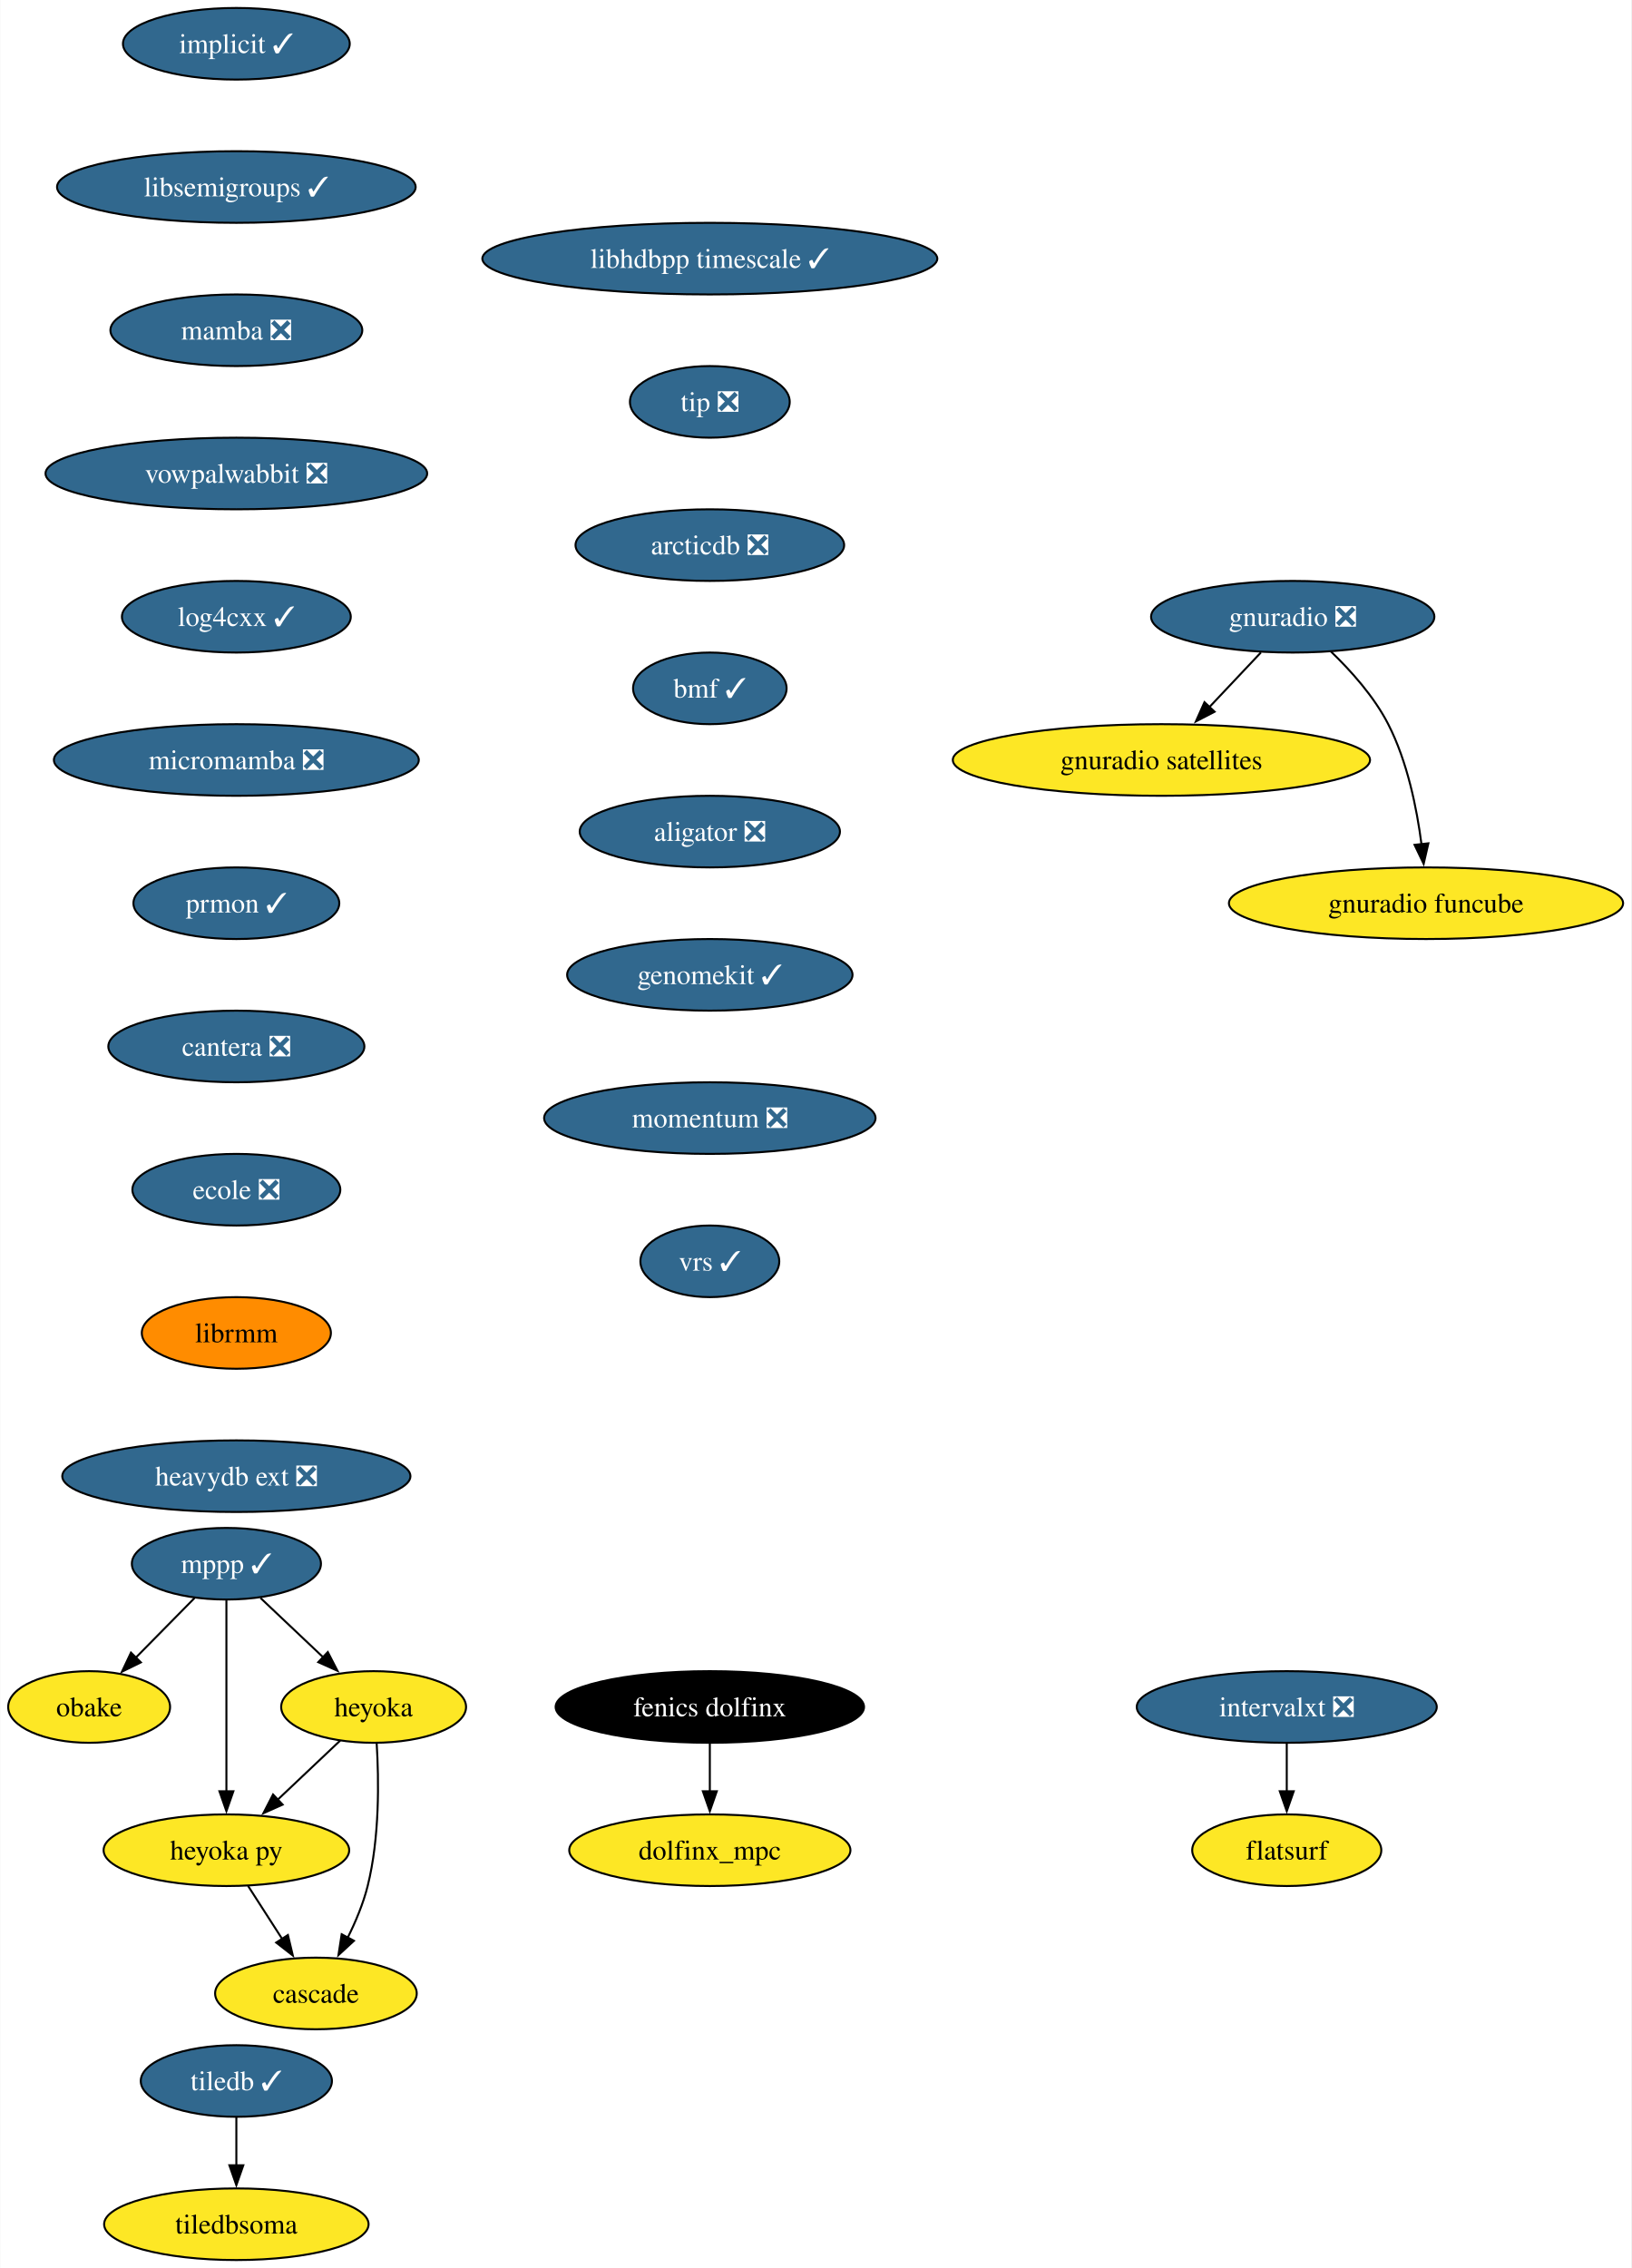
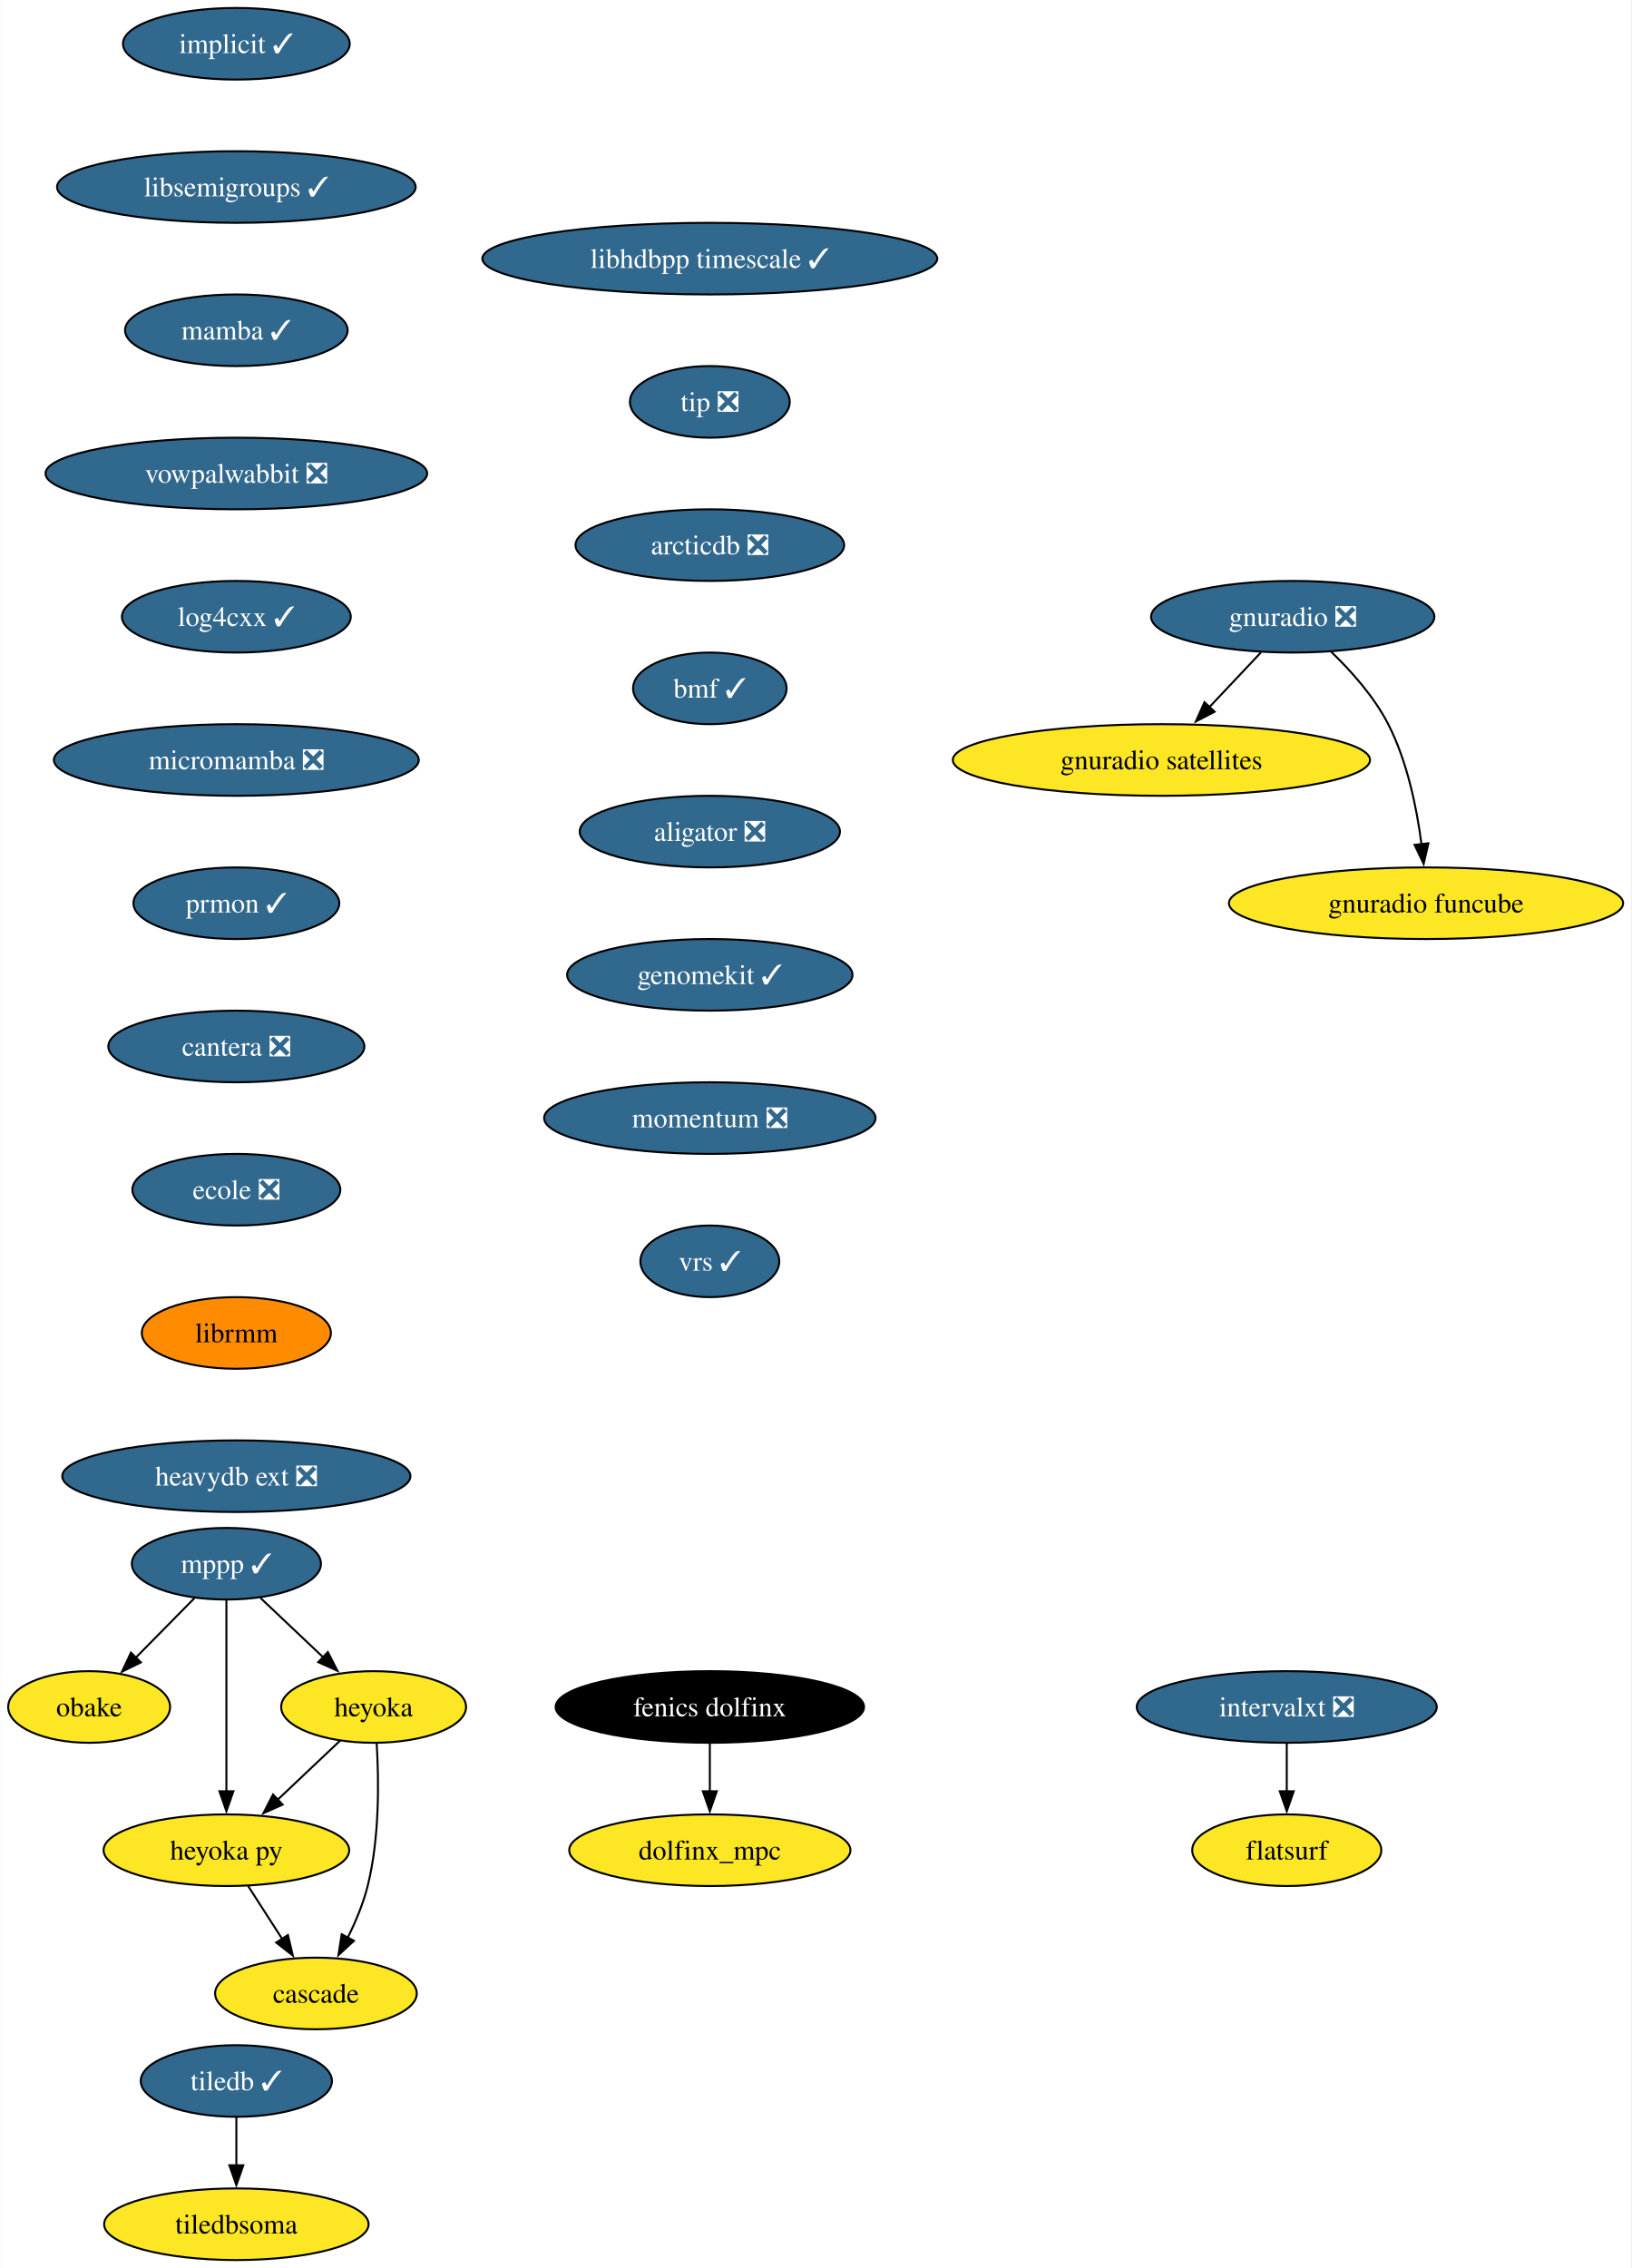
<svg xmlns="http://www.w3.org/2000/svg" xmlns:xlink="http://www.w3.org/1999/xlink" width="820pt" height="1140pt" viewBox="0.00 0.00 819.77 1140.00">
  <g id="graph0" class="graph" transform="scale(1 1) rotate(0) translate(4 1136)">
    <polygon fill="white" stroke="none" points="-4,4 -4,-1136 815.77,-1136 815.77,4 -4,4" />
    <g id="node1" class="node">
      <g id="a_node1">
        <a xlink:href="https://github.com/conda-forge/implicit-feedstock/pull/105" xlink:title="implicit ✓">
          <ellipse fill="#31688e" stroke="black" cx="114.69" cy="-1114" rx="57" ry="18" />
          <text text-anchor="middle" x="114.69" y="-1109.33" font-family="Times,serif" font-size="14.00" fill="white">implicit ✓</text>
        </a>
      </g>
    </g>
    <g id="node2" class="node">
      <g id="a_node2">
        <a xlink:href="https://github.com/conda-forge/libsemigroups-feedstock/pull/85" xlink:title="libsemigroups ✓">
          <ellipse fill="#31688e" stroke="black" cx="114.69" cy="-1042" rx="90.14" ry="18" />
          <text text-anchor="middle" x="114.69" y="-1037.33" font-family="Times,serif" font-size="14.00" fill="white">libsemigroups ✓</text>
        </a>
      </g>
    </g>
    <g id="node3" class="node">
      <g id="a_node3">
-         <a xlink:href="https://github.com/conda-forge/mamba-feedstock/pull/306" xlink:title="mamba ❎">
-           <ellipse fill="#31688e" stroke="black" cx="114.69" cy="-970" rx="63.31" ry="18" />
-           <text text-anchor="middle" x="114.69" y="-965.33" font-family="Times,serif" font-size="14.00" fill="white">mamba ❎</text>
+         <a xlink:href="https://github.com/conda-forge/mamba-feedstock/pull/306" xlink:title="mamba ✓">
+           <ellipse fill="#31688e" stroke="black" cx="114.69" cy="-970" rx="55.94" ry="18" />
+           <text text-anchor="middle" x="114.69" y="-965.33" font-family="Times,serif" font-size="14.00" fill="white">mamba ✓</text>
        </a>
      </g>
    </g>
    <g id="node11" class="node">
      <g id="a_node11">
        <a xlink:href="https://github.com/conda-forge/vowpalwabbit-feedstock/pull/89" xlink:title="vowpalwabbit ❎">
          <ellipse fill="#31688e" stroke="black" cx="114.69" cy="-898" rx="95.93" ry="18" />
          <text text-anchor="middle" x="114.69" y="-893.33" font-family="Times,serif" font-size="14.00" fill="white">vowpalwabbit ❎</text>
        </a>
      </g>
    </g>
    <g id="node4" class="node">
      <g id="a_node4">
        <a xlink:href="https://github.com/conda-forge/mppp-feedstock/pull/68" xlink:title="mppp ✓">
          <ellipse fill="#31688e" stroke="black" cx="109.69" cy="-350" rx="47.53" ry="18" />
          <text text-anchor="middle" x="109.69" y="-345.32" font-family="Times,serif" font-size="14.00" fill="white">mppp ✓</text>
        </a>
      </g>
    </g>
    <g id="node5" class="node">
      <g id="a_node5">
        <a xlink:href="https://github.com/conda-forge/obake-feedstock" xlink:title="obake">
          <ellipse fill="#fde725" stroke="black" cx="40.69" cy="-278" rx="40.69" ry="18" />
          <text text-anchor="middle" x="40.69" y="-273.32" font-family="Times,serif" font-size="14.00">obake</text>
        </a>
      </g>
    </g>
    <g id="edge3" class="edge">
      <path fill="none" stroke="black" d="M93.68,-332.76C84.85,-323.8 73.72,-312.51 63.94,-302.59" />
      <polygon fill="black" stroke="black" points="66.7,-300.41 57.19,-295.74 61.72,-305.32 66.7,-300.41" />
    </g>
    <g id="node6" class="node">
      <g id="a_node6">
        <a xlink:href="https://github.com/conda-forge/heyoka-feedstock" xlink:title="heyoka">
          <ellipse fill="#fde725" stroke="black" cx="183.69" cy="-278" rx="46.47" ry="18" />
          <text text-anchor="middle" x="183.69" y="-273.32" font-family="Times,serif" font-size="14.00">heyoka</text>
        </a>
      </g>
    </g>
    <g id="edge4" class="edge">
      <path fill="none" stroke="black" d="M126.85,-332.76C136.19,-323.93 147.92,-312.83 158.3,-303.01" />
      <polygon fill="black" stroke="black" points="160.66,-305.6 165.52,-296.19 155.85,-300.52 160.66,-305.6" />
    </g>
    <g id="node7" class="node">
      <g id="a_node7">
        <a xlink:href="https://github.com/conda-forge/heyoka.py-feedstock" xlink:title="heyoka py">
          <ellipse fill="#fde725" stroke="black" cx="109.69" cy="-206" rx="61.73" ry="18" />
          <text text-anchor="middle" x="109.69" y="-201.33" font-family="Times,serif" font-size="14.00">heyoka py</text>
        </a>
      </g>
    </g>
    <g id="edge5" class="edge">
      <path fill="none" stroke="black" d="M109.69,-331.59C109.69,-307.61 109.69,-264.14 109.69,-235.42" />
      <polygon fill="black" stroke="black" points="113.19,-235.62 109.69,-225.62 106.19,-235.62 113.19,-235.62" />
    </g>
    <g id="edge6" class="edge">
      <path fill="none" stroke="black" d="M166.9,-261.12C157.63,-252.36 145.94,-241.29 135.53,-231.45" />
      <polygon fill="black" stroke="black" points="137.95,-228.92 128.28,-224.59 133.14,-234.01 137.95,-228.92" />
    </g>
    <g id="node8" class="node">
      <g id="a_node8">
        <a xlink:href="https://github.com/conda-forge/cascade-feedstock" xlink:title="cascade">
          <ellipse fill="#fde725" stroke="black" cx="154.69" cy="-134" rx="50.68" ry="18" />
          <text text-anchor="middle" x="154.69" y="-129.32" font-family="Times,serif" font-size="14.00">cascade</text>
        </a>
      </g>
    </g>
    <g id="edge7" class="edge">
      <path fill="none" stroke="black" d="M185.23,-259.64C186.35,-241.48 186.76,-212.3 180.69,-188 178.48,-179.15 174.66,-170.05 170.62,-161.94" />
      <polygon fill="black" stroke="black" points="173.8,-160.47 166.01,-153.29 167.63,-163.76 173.8,-160.47" />
    </g>
    <g id="edge8" class="edge">
      <path fill="none" stroke="black" d="M120.58,-188.05C125.72,-180.06 131.97,-170.33 137.72,-161.4" />
      <polygon fill="black" stroke="black" points="140.61,-163.37 143.08,-153.06 134.72,-159.58 140.61,-163.37" />
    </g>
    <g id="node9" class="node">
      <g id="a_node9">
        <a xlink:href="https://github.com/conda-forge/tiledb-feedstock/pull/433" xlink:title="tiledb ✓">
          <ellipse fill="#31688e" stroke="black" cx="114.69" cy="-90" rx="48.05" ry="18" />
          <text text-anchor="middle" x="114.69" y="-85.33" font-family="Times,serif" font-size="14.00" fill="white">tiledb ✓</text>
        </a>
      </g>
    </g>
    <g id="node10" class="node">
      <g id="a_node10">
        <a xlink:href="https://github.com/conda-forge/tiledbsoma-feedstock" xlink:title="tiledbsoma">
          <ellipse fill="#fde725" stroke="black" cx="114.69" cy="-18" rx="66.47" ry="18" />
          <text text-anchor="middle" x="114.69" y="-13.32" font-family="Times,serif" font-size="14.00">tiledbsoma</text>
        </a>
      </g>
    </g>
    <g id="edge9" class="edge">
      <path fill="none" stroke="black" d="M114.69,-71.7C114.69,-64.41 114.69,-55.73 114.69,-47.54" />
      <polygon fill="black" stroke="black" points="118.19,-47.62 114.69,-37.62 111.19,-47.62 118.19,-47.62" />
    </g>
    <g id="node12" class="node">
      <g id="a_node12">
        <a xlink:href="https://github.com/conda-forge/log4cxx-feedstock/pull/30" xlink:title="log4cxx ✓">
          <ellipse fill="#31688e" stroke="black" cx="114.69" cy="-826" rx="57.52" ry="18" />
          <text text-anchor="middle" x="114.69" y="-821.33" font-family="Times,serif" font-size="14.00" fill="white">log4cxx ✓</text>
        </a>
      </g>
    </g>
    <g id="node13" class="node">
      <g id="a_node13">
        <a xlink:href="https://github.com/conda-forge/micromamba-feedstock/pull/247" xlink:title="micromamba ❎">
          <ellipse fill="#31688e" stroke="black" cx="114.69" cy="-754" rx="91.72" ry="18" />
          <text text-anchor="middle" x="114.69" y="-749.33" font-family="Times,serif" font-size="14.00" fill="white">micromamba ❎</text>
        </a>
      </g>
    </g>
    <g id="node17" class="node">
      <g id="a_node17">
        <a xlink:href="https://github.com/conda-forge/prmon-feedstock/pull/30" xlink:title="prmon ✓">
          <ellipse fill="#31688e" stroke="black" cx="114.69" cy="-682" rx="51.74" ry="18" />
          <text text-anchor="middle" x="114.69" y="-677.33" font-family="Times,serif" font-size="14.00" fill="white">prmon ✓</text>
        </a>
      </g>
    </g>
    <g id="node14" class="node">
      <g id="a_node14">
        <a xlink:href="https://github.com/conda-forge/gnuradio-feedstock/pull/296" xlink:title="gnuradio ❎">
          <ellipse fill="#31688e" stroke="black" cx="645.69" cy="-826" rx="71.2" ry="18" />
          <text text-anchor="middle" x="645.69" y="-821.33" font-family="Times,serif" font-size="14.00" fill="white">gnuradio ❎</text>
        </a>
      </g>
    </g>
    <g id="node15" class="node">
      <g id="a_node15">
        <a xlink:href="https://github.com/conda-forge/gnuradio-satellites-feedstock" xlink:title="gnuradio satellites">
          <ellipse fill="#fde725" stroke="black" cx="579.69" cy="-754" rx="104.87" ry="18" />
          <text text-anchor="middle" x="579.69" y="-749.33" font-family="Times,serif" font-size="14.00">gnuradio satellites</text>
        </a>
      </g>
    </g>
    <g id="edge13" class="edge">
      <path fill="none" stroke="black" d="M629.71,-808.05C621.88,-799.75 612.29,-789.58 603.61,-780.38" />
      <polygon fill="black" stroke="black" points="606.42,-778.25 597.01,-773.38 601.33,-783.05 606.42,-778.25" />
    </g>
    <g id="node16" class="node">
      <g id="a_node16">
        <a xlink:href="https://github.com/conda-forge/gnuradio-funcube-feedstock" xlink:title="gnuradio funcube">
          <ellipse fill="#fde725" stroke="black" cx="712.69" cy="-682" rx="99.08" ry="18" />
          <text text-anchor="middle" x="712.69" y="-677.33" font-family="Times,serif" font-size="14.00">gnuradio funcube</text>
        </a>
      </g>
    </g>
    <g id="edge14" class="edge">
      <path fill="none" stroke="black" d="M664.74,-808.65C674.82,-798.98 686.56,-785.92 693.69,-772 703.33,-753.17 708.08,-729.69 710.42,-711.58" />
      <polygon fill="black" stroke="black" points="713.88,-712.11 711.5,-701.79 706.93,-711.35 713.88,-712.11" />
    </g>
    <g id="node18" class="node">
      <g id="a_node18">
        <a xlink:href="https://github.com/conda-forge/cantera-feedstock/pull/56" xlink:title="cantera ❎">
          <ellipse fill="#31688e" stroke="black" cx="114.69" cy="-610" rx="64.36" ry="18" />
          <text text-anchor="middle" x="114.69" y="-605.33" font-family="Times,serif" font-size="14.00" fill="white">cantera ❎</text>
        </a>
      </g>
    </g>
    <g id="node19" class="node">
      <g id="a_node19">
        <a xlink:href="https://github.com/conda-forge/ecole-feedstock/pull/45" xlink:title="ecole ❎">
          <ellipse fill="#31688e" stroke="black" cx="114.69" cy="-538" rx="52.26" ry="18" />
          <text text-anchor="middle" x="114.69" y="-533.33" font-family="Times,serif" font-size="14.00" fill="white">ecole ❎</text>
        </a>
      </g>
    </g>
    <g id="node20" class="node">
      <g id="a_node20">
        <a xlink:href="https://github.com/conda-forge/librmm-feedstock" xlink:title="librmm">
          <ellipse fill="#ff8c00" stroke="black" cx="114.69" cy="-466" rx="47.53" ry="18" />
          <text text-anchor="middle" x="114.69" y="-461.32" font-family="Times,serif" font-size="14.00">librmm</text>
        </a>
      </g>
    </g>
    <g id="node21" class="node">
      <g id="a_node21">
        <a xlink:href="https://github.com/conda-forge/heavydb-ext-feedstock/pull/85" xlink:title="heavydb ext ❎">
          <ellipse fill="#31688e" stroke="black" cx="114.69" cy="-394" rx="87.51" ry="18" />
          <text text-anchor="middle" x="114.69" y="-389.32" font-family="Times,serif" font-size="14.00" fill="white">heavydb ext ❎</text>
        </a>
      </g>
    </g>
    <g id="node22" class="node">
      <g id="a_node22">
        <a xlink:href="https://github.com/conda-forge/intervalxt-feedstock/pull/24" xlink:title="intervalxt ❎">
          <ellipse fill="#31688e" stroke="black" cx="642.69" cy="-278" rx="75.41" ry="18" />
          <text text-anchor="middle" x="642.69" y="-273.32" font-family="Times,serif" font-size="14.00" fill="white">intervalxt ❎</text>
        </a>
      </g>
    </g>
    <g id="node23" class="node">
      <g id="a_node23">
        <a xlink:href="https://github.com/conda-forge/flatsurf-feedstock" xlink:title="flatsurf">
          <ellipse fill="#fde725" stroke="black" cx="642.69" cy="-206" rx="47.53" ry="18" />
          <text text-anchor="middle" x="642.69" y="-201.32" font-family="Times,serif" font-size="14.00">flatsurf</text>
        </a>
      </g>
    </g>
    <g id="edge20" class="edge">
      <path fill="none" stroke="black" d="M642.69,-259.7C642.69,-252.41 642.69,-243.73 642.69,-235.54" />
      <polygon fill="black" stroke="black" points="646.19,-235.62 642.69,-225.62 639.19,-235.62 646.19,-235.62" />
    </g>
    <g id="node24" class="node">
      <g id="a_node24">
        <a xlink:href="https://github.com/conda-forge/fenics-dolfinx-feedstock" xlink:title="fenics dolfinx">
          <ellipse fill="#000000" stroke="black" cx="352.69" cy="-278" rx="77.52" ry="18" />
          <text text-anchor="middle" x="352.69" y="-273.32" font-family="Times,serif" font-size="14.00" fill="white">fenics dolfinx</text>
        </a>
      </g>
    </g>
    <g id="node25" class="node">
      <g id="a_node25">
        <a xlink:href="https://github.com/conda-forge/dolfinx_mpc-feedstock" xlink:title="dolfinx_mpc">
          <ellipse fill="#fde725" stroke="black" cx="352.69" cy="-206" rx="70.68" ry="18" />
          <text text-anchor="middle" x="352.69" y="-201.32" font-family="Times,serif" font-size="14.00">dolfinx_mpc</text>
        </a>
      </g>
    </g>
    <g id="edge21" class="edge">
      <path fill="none" stroke="black" d="M352.69,-259.7C352.69,-252.41 352.69,-243.73 352.69,-235.54" />
      <polygon fill="black" stroke="black" points="356.19,-235.62 352.69,-225.62 349.19,-235.62 356.19,-235.62" />
    </g>
    <g id="node26" class="node">
      <g id="a_node26">
        <a xlink:href="https://github.com/conda-forge/libhdbpp-timescale-feedstock/pull/19" xlink:title="libhdbpp timescale ✓">
          <ellipse fill="#31688e" stroke="black" cx="352.69" cy="-1006" rx="114.34" ry="18" />
          <text text-anchor="middle" x="352.69" y="-1001.33" font-family="Times,serif" font-size="14.00" fill="white">libhdbpp timescale ✓</text>
        </a>
      </g>
    </g>
    <g id="node27" class="node">
      <g id="a_node27">
        <a xlink:href="https://github.com/conda-forge/tip-feedstock/pull/40" xlink:title="tip ❎">
          <ellipse fill="#31688e" stroke="black" cx="352.69" cy="-934" rx="40.16" ry="18" />
          <text text-anchor="middle" x="352.69" y="-929.33" font-family="Times,serif" font-size="14.00" fill="white">tip ❎</text>
        </a>
      </g>
    </g>
    <g id="node28" class="node">
      <g id="a_node28">
        <a xlink:href="https://github.com/conda-forge/arcticdb-feedstock/pull/414" xlink:title="arcticdb ❎">
          <ellipse fill="#31688e" stroke="black" cx="352.69" cy="-862" rx="67.52" ry="18" />
          <text text-anchor="middle" x="352.69" y="-857.33" font-family="Times,serif" font-size="14.00" fill="white">arcticdb ❎</text>
        </a>
      </g>
    </g>
    <g id="node29" class="node">
      <g id="a_node29">
        <a xlink:href="https://github.com/conda-forge/bmf-feedstock/pull/35" xlink:title="bmf ✓">
          <ellipse fill="#31688e" stroke="black" cx="352.69" cy="-790" rx="38.58" ry="18" />
          <text text-anchor="middle" x="352.69" y="-785.33" font-family="Times,serif" font-size="14.00" fill="white">bmf ✓</text>
        </a>
      </g>
    </g>
    <g id="node30" class="node">
      <g id="a_node30">
        <a xlink:href="https://github.com/conda-forge/aligator-feedstock/pull/42" xlink:title="aligator ❎">
          <ellipse fill="#31688e" stroke="black" cx="352.69" cy="-718" rx="65.41" ry="18" />
          <text text-anchor="middle" x="352.69" y="-713.33" font-family="Times,serif" font-size="14.00" fill="white">aligator ❎</text>
        </a>
      </g>
    </g>
    <g id="node31" class="node">
      <g id="a_node31">
        <a xlink:href="https://github.com/conda-forge/genomekit-feedstock/pull/66" xlink:title="genomekit ✓">
          <ellipse fill="#31688e" stroke="black" cx="352.69" cy="-646" rx="71.73" ry="18" />
          <text text-anchor="middle" x="352.69" y="-641.33" font-family="Times,serif" font-size="14.00" fill="white">genomekit ✓</text>
        </a>
      </g>
    </g>
    <g id="node32" class="node">
      <g id="a_node32">
        <a xlink:href="https://github.com/conda-forge/momentum-feedstock/pull/134" xlink:title="momentum ❎">
          <ellipse fill="#31688e" stroke="black" cx="352.69" cy="-574" rx="83.3" ry="18" />
          <text text-anchor="middle" x="352.69" y="-569.33" font-family="Times,serif" font-size="14.00" fill="white">momentum ❎</text>
        </a>
      </g>
    </g>
    <g id="node33" class="node">
      <g id="a_node33">
        <a xlink:href="https://github.com/conda-forge/vrs-feedstock/pull/12" xlink:title="vrs ✓">
          <ellipse fill="#31688e" stroke="black" cx="352.69" cy="-502" rx="34.9" ry="18" />
          <text text-anchor="middle" x="352.69" y="-497.32" font-family="Times,serif" font-size="14.00" fill="white">vrs ✓</text>
        </a>
      </g>
    </g>
  </g>
</svg>
